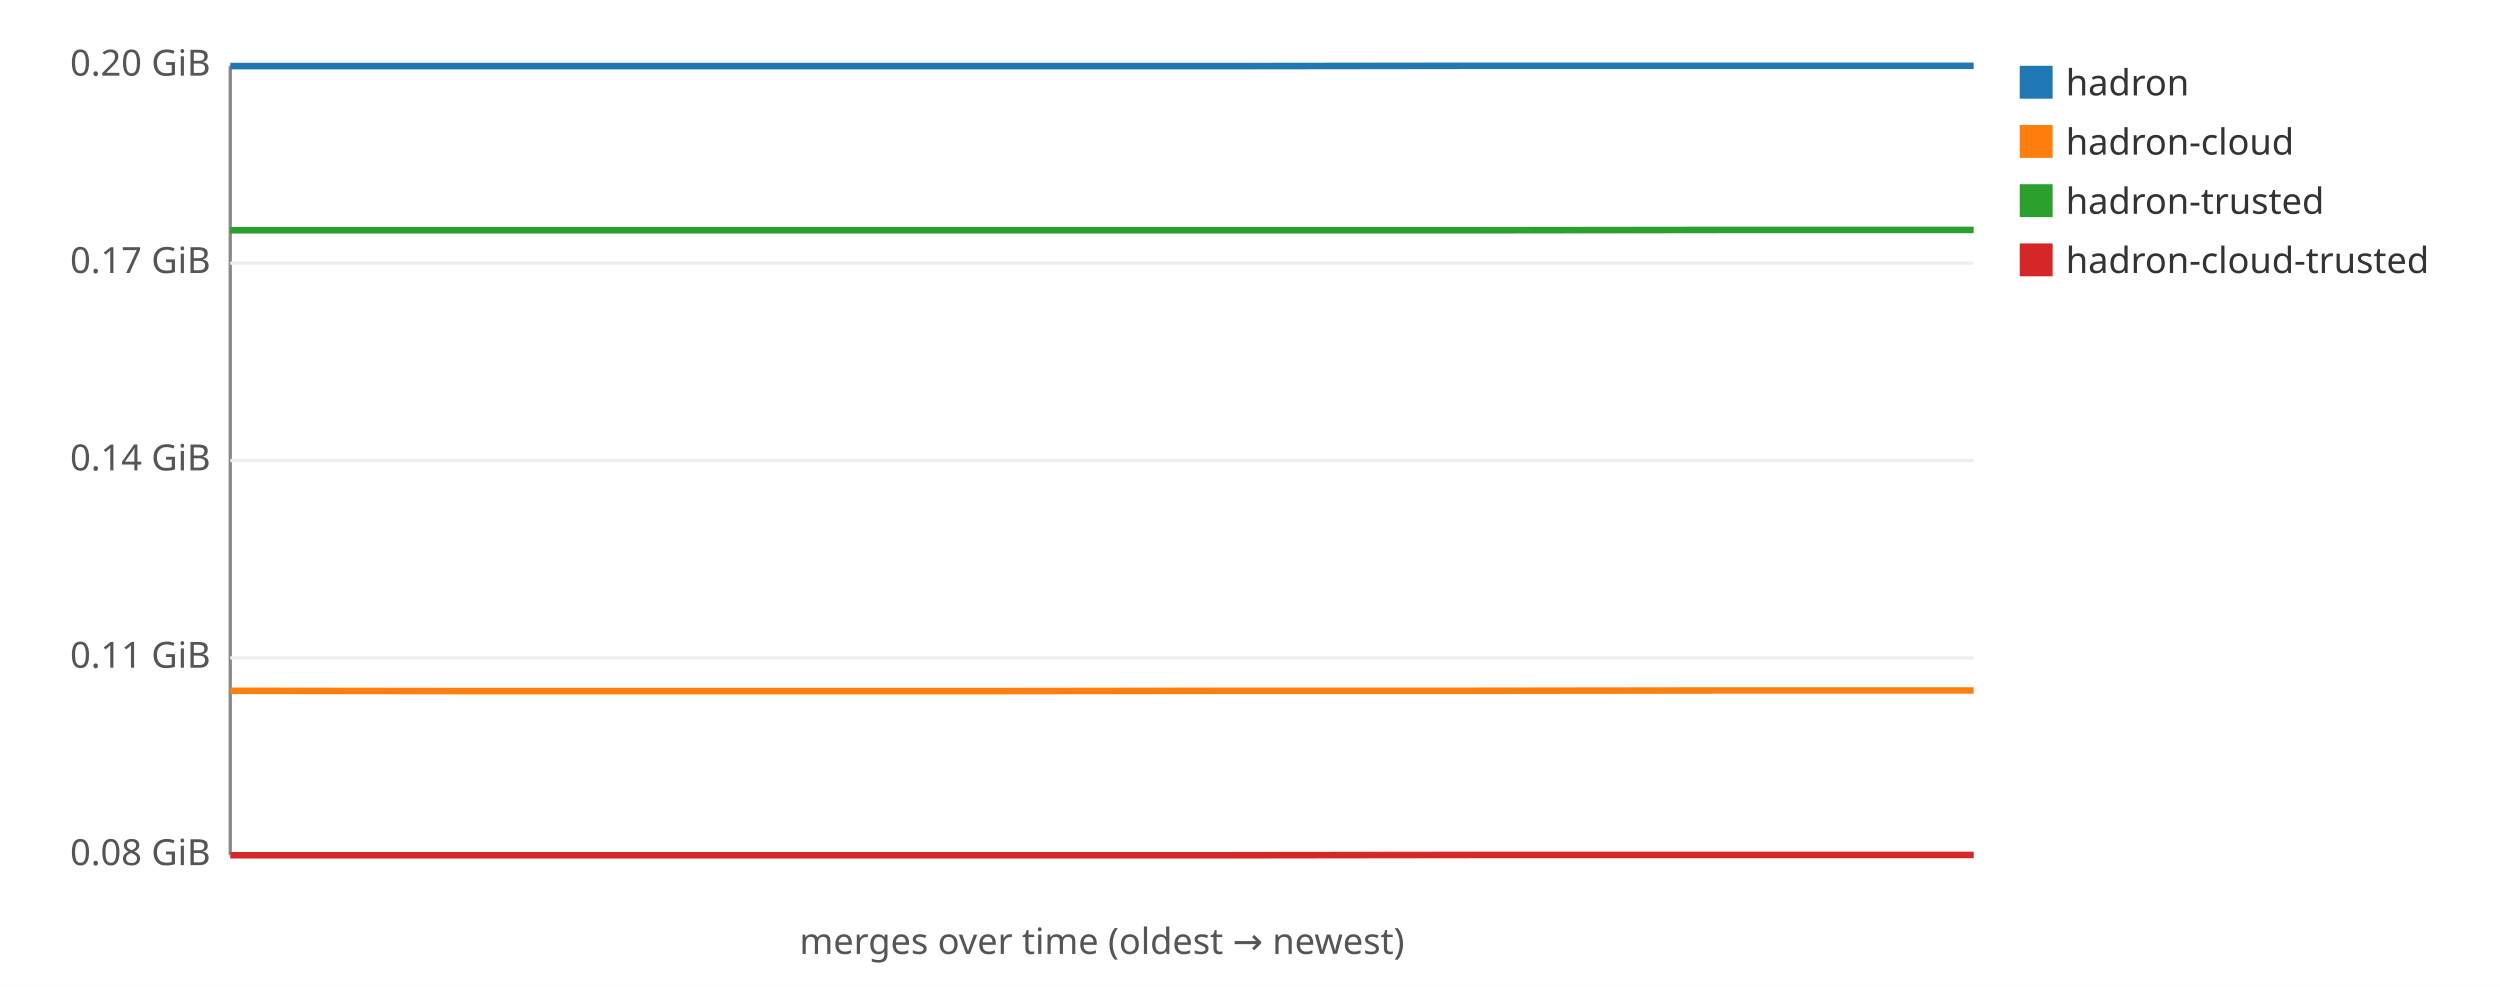
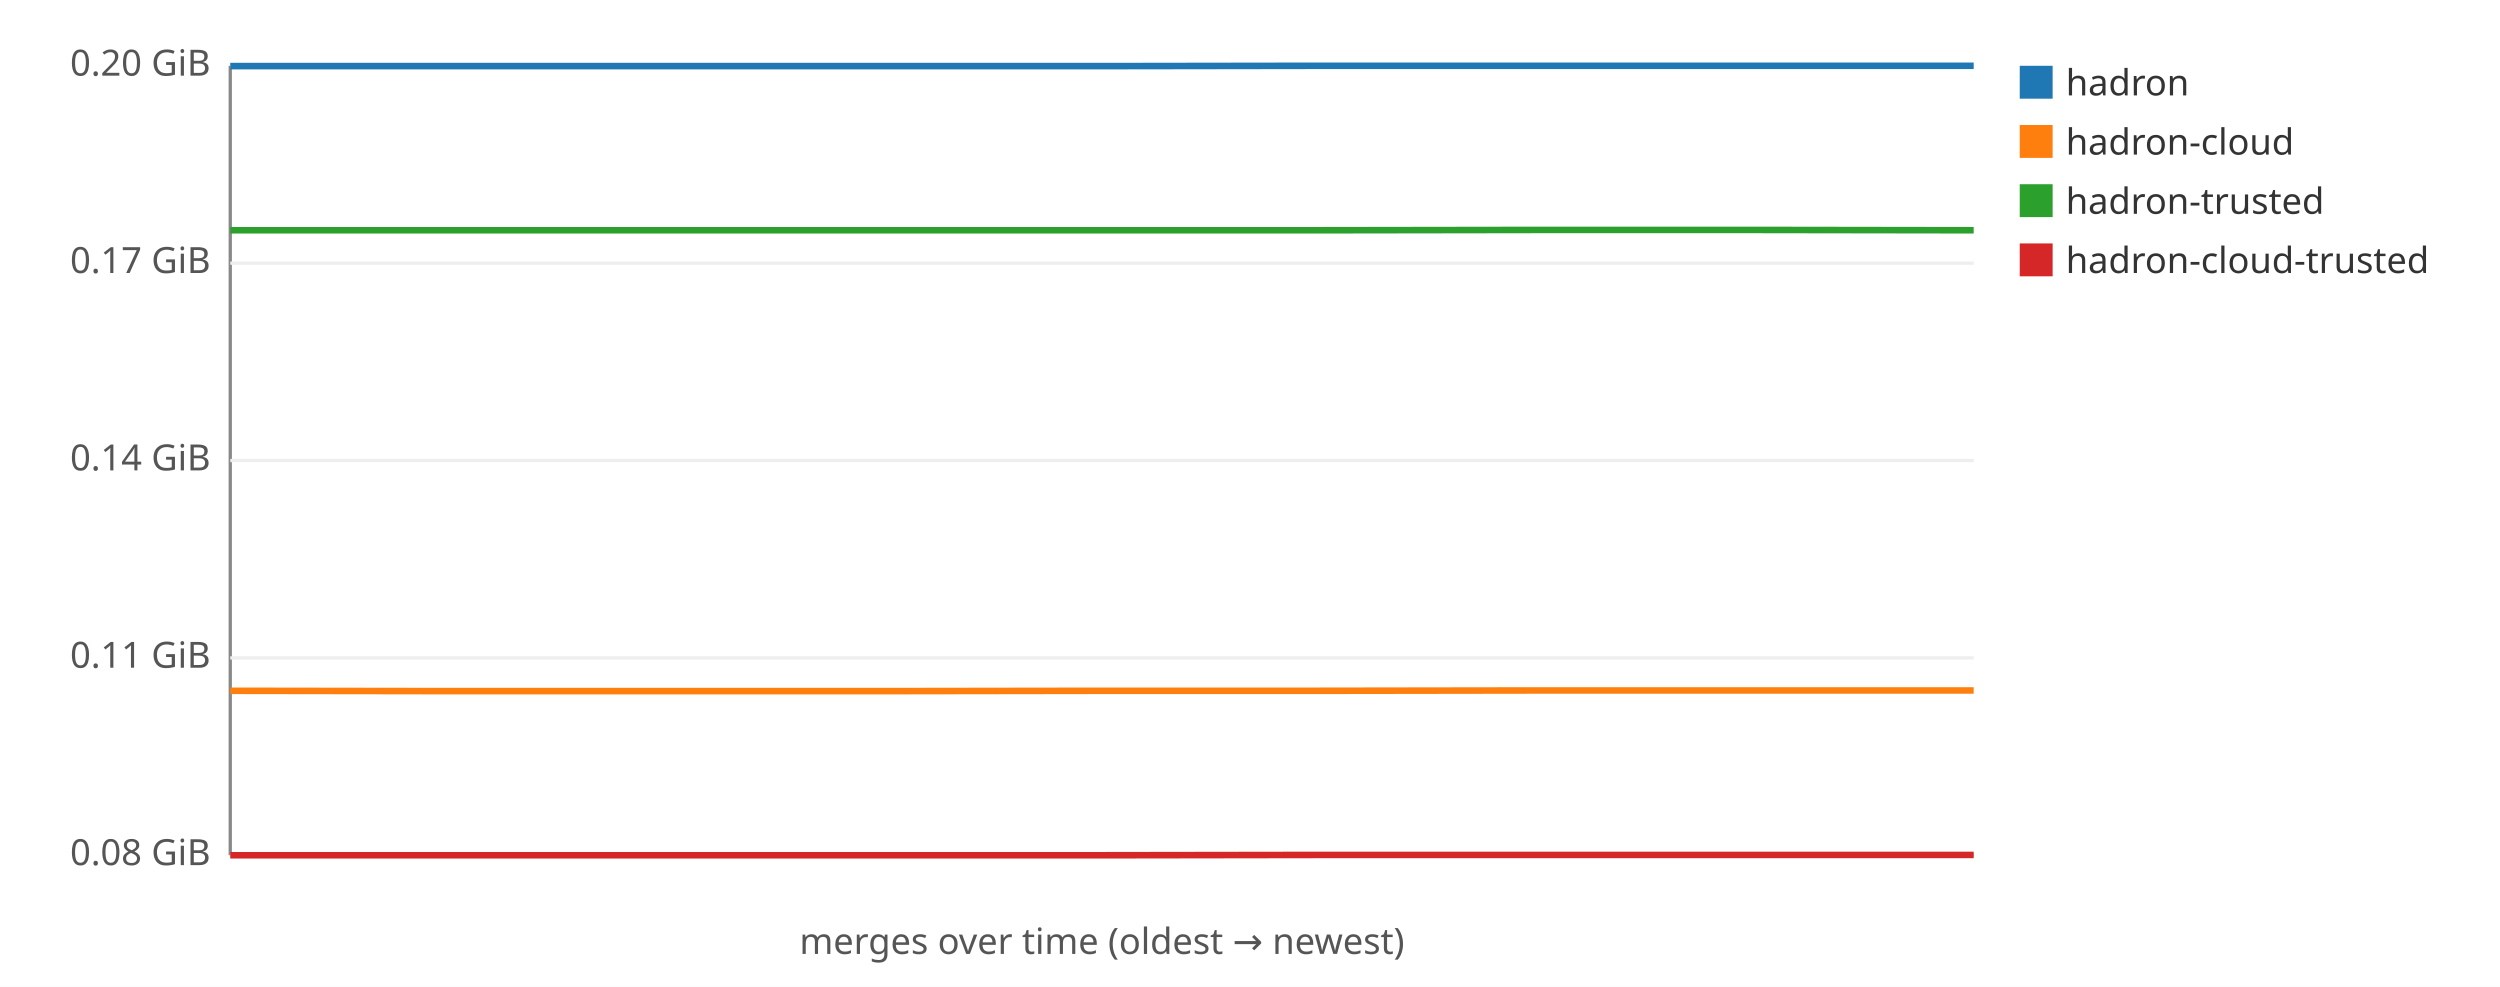
<svg xmlns="http://www.w3.org/2000/svg" width="760" height="300" viewBox="0 0 760 300" font-family="sans-serif" font-size="11">
  <rect width="760" height="300" fill="#ffffff" />
  <line x1="70" y1="20" x2="70" y2="260" stroke="#888" />
  <line x1="70" y1="260" x2="600" y2="260" stroke="#888" />
  <line x1="70" y1="260.0" x2="600" y2="260.0" stroke="#eee" />
  <text x="64" y="263.0" text-anchor="end" fill="#555">0.08 GiB</text>
  <line x1="70" y1="200.0" x2="600" y2="200.0" stroke="#eee" />
  <text x="64" y="203.0" text-anchor="end" fill="#555">0.11 GiB</text>
  <line x1="70" y1="140.0" x2="600" y2="140.0" stroke="#eee" />
  <text x="64" y="143.0" text-anchor="end" fill="#555">0.14 GiB</text>
  <line x1="70" y1="80.0" x2="600" y2="80.0" stroke="#eee" />
  <text x="64" y="83.0" text-anchor="end" fill="#555">0.17 GiB</text>
  <line x1="70" y1="20.0" x2="600" y2="20.0" stroke="#eee" />
  <text x="64" y="23.0" text-anchor="end" fill="#555">0.20 GiB</text>
-   <polyline fill="none" stroke="#1f77b4" stroke-width="2" points="70.0,20.1 145.7,20.1 221.4,20.1 297.1,20.1 372.9,20.1 448.6,20.0 524.3,20.0 600.0,20.0 " />
+   <polyline fill="none" stroke="#1f77b4" stroke-width="2" points="70.0,20.1 136.2,20.1 202.5,20.1 268.8,20.1 335.0,20.1 401.2,20.0 467.5,20.0 533.8,20.0 600.0,20.0 " />
  <rect x="614" y="20" width="10" height="10" fill="#1f77b4" />
  <text x="628" y="29" fill="#333">hadron</text>
-   <polyline fill="none" stroke="#ff7f0e" stroke-width="2" points="70.0,210.0 145.7,210.1 221.4,210.1 297.1,210.1 372.9,210.0 448.6,210.0 524.3,209.9 600.0,209.9 " />
+   <polyline fill="none" stroke="#ff7f0e" stroke-width="2" points="70.0,210.0 136.2,210.1 202.5,210.1 268.8,210.1 335.0,210.0 401.2,210.0 467.5,209.9 533.8,209.9 600.0,209.9 " />
  <rect x="614" y="38" width="10" height="10" fill="#ff7f0e" />
  <text x="628" y="47" fill="#333">hadron-cloud</text>
-   <polyline fill="none" stroke="#2ca02c" stroke-width="2" points="70.0,70.0 145.7,70.0 221.4,70.0 297.1,70.0 372.9,70.0 448.6,70.0 524.3,69.9 600.0,69.9 " />
+   <polyline fill="none" stroke="#2ca02c" stroke-width="2" points="70.0,70.0 136.2,70.0 202.5,70.0 268.8,70.0 335.0,70.0 401.2,70.0 467.5,69.9 533.8,69.9 600.0,70.0 " />
  <rect x="614" y="56" width="10" height="10" fill="#2ca02c" />
  <text x="628" y="65" fill="#333">hadron-trusted</text>
-   <polyline fill="none" stroke="#d62728" stroke-width="2" points="70.0,260.0 145.7,260.0 221.4,260.0 297.1,260.0 372.9,260.0 448.6,259.9 524.3,259.9 600.0,259.9 " />
+   <polyline fill="none" stroke="#d62728" stroke-width="2" points="70.0,260.0 136.2,260.0 202.5,260.0 268.8,260.0 335.0,260.0 401.2,259.9 467.5,259.9 533.8,259.9 600.0,259.9 " />
  <rect x="614" y="74" width="10" height="10" fill="#d62728" />
  <text x="628" y="83" fill="#333">hadron-cloud-trusted</text>
  <text x="335" y="290" text-anchor="middle" fill="#555">merges over time (oldest → newest)</text>
</svg>
